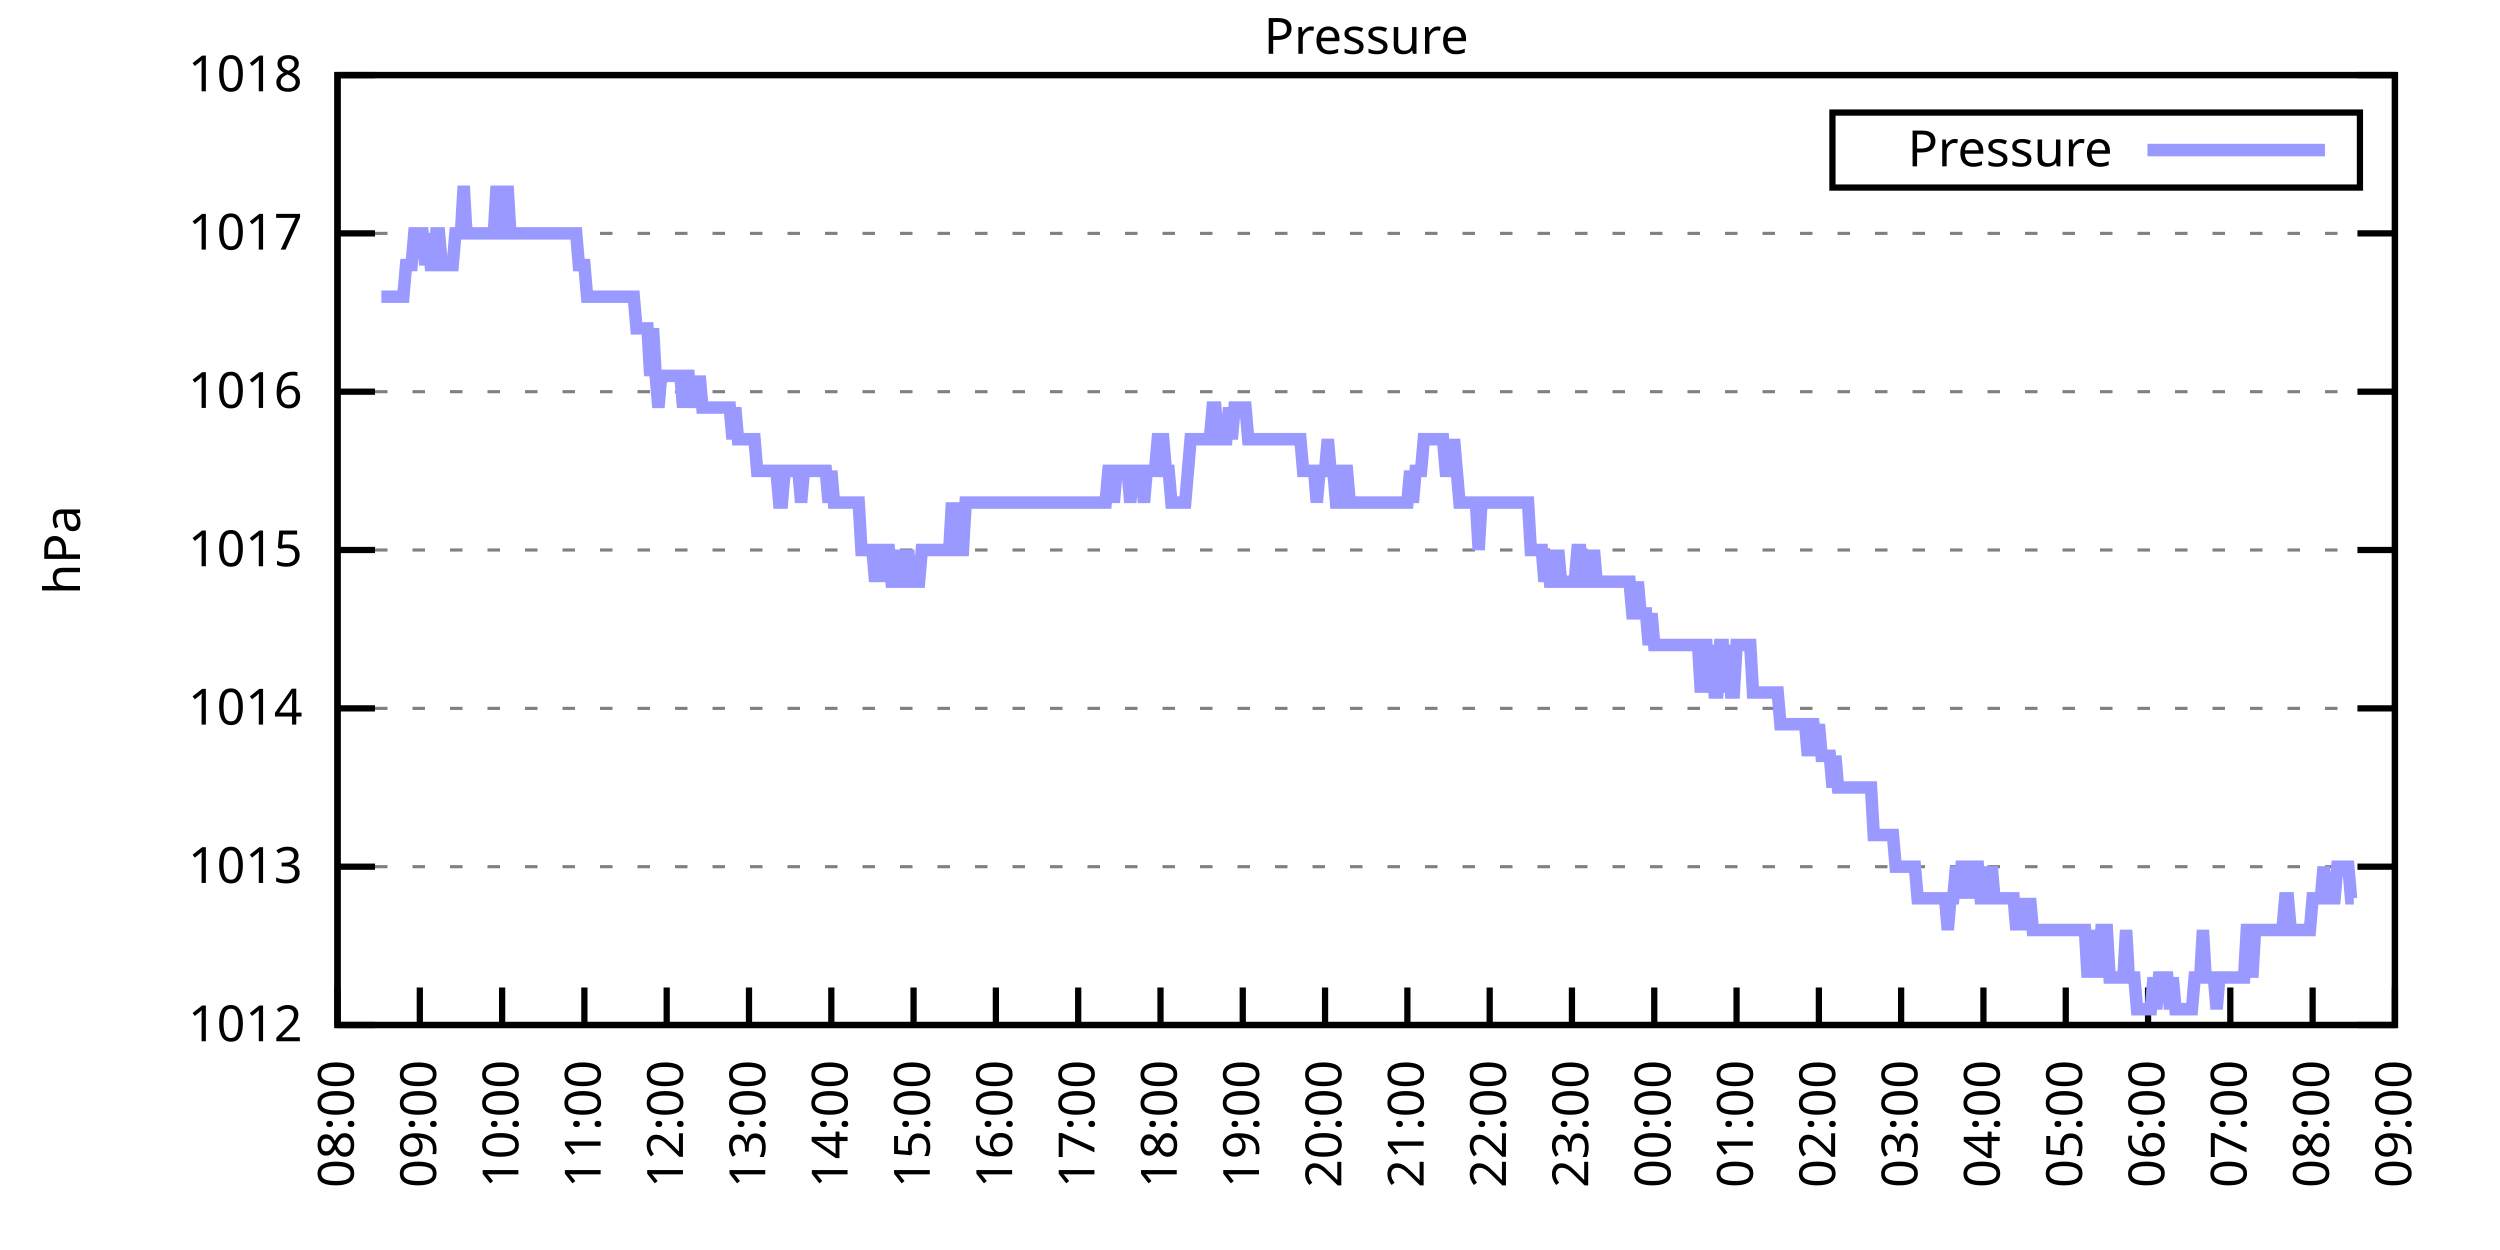
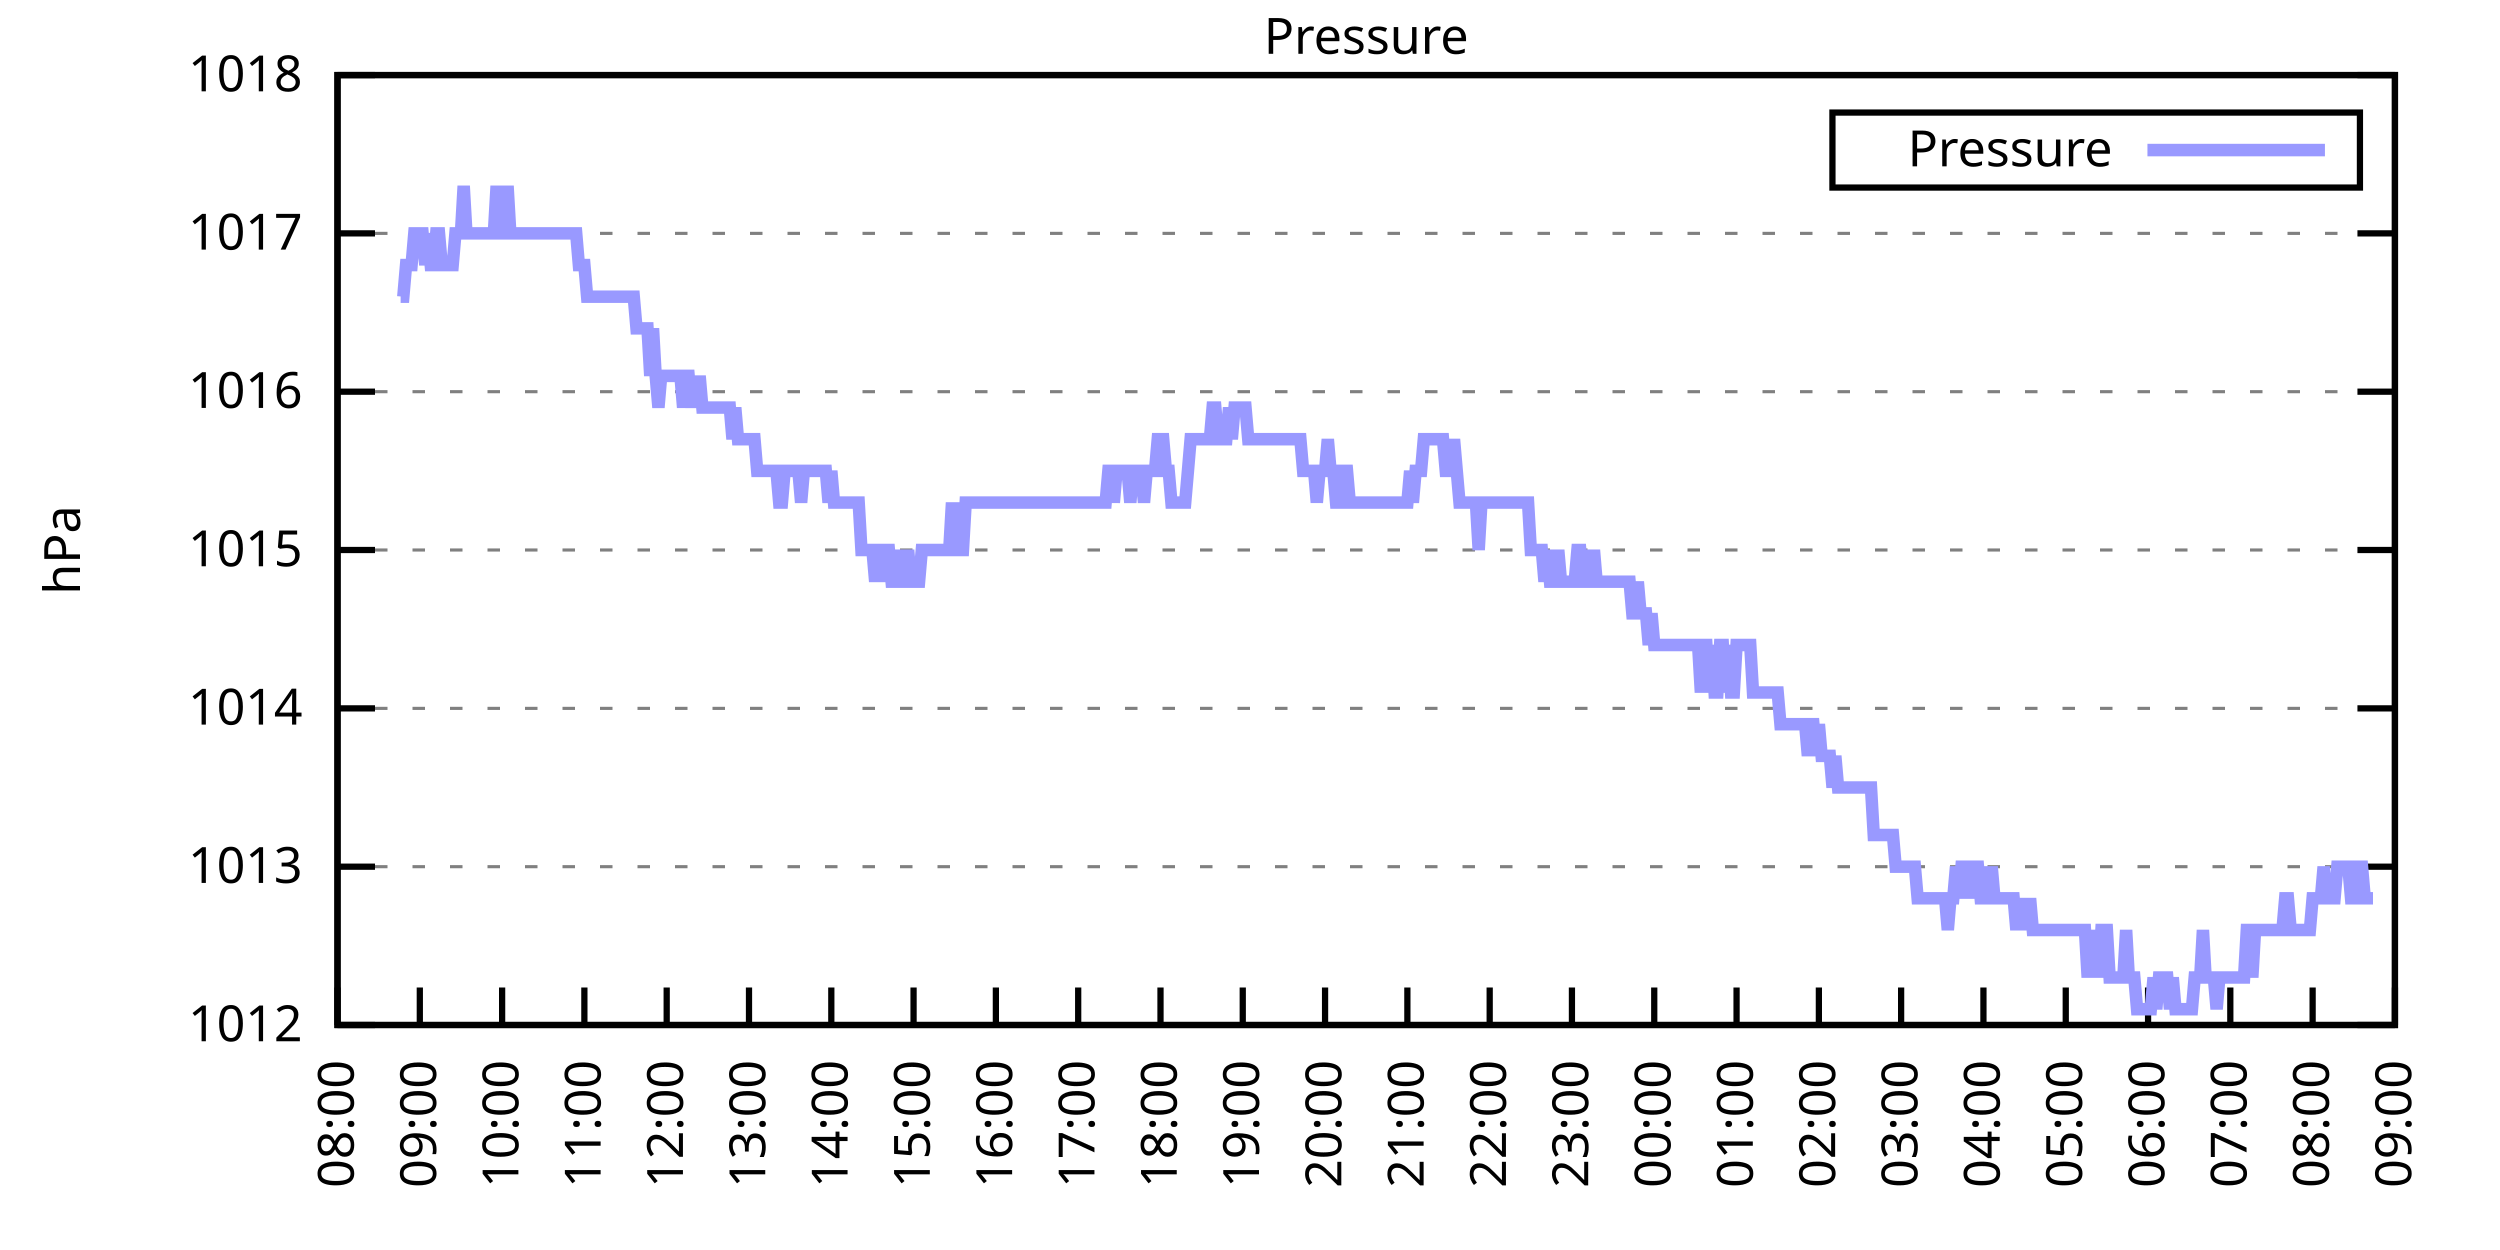
<svg xmlns="http://www.w3.org/2000/svg" xmlns:xlink="http://www.w3.org/1999/xlink" width="400" height="200" viewBox="0 0 400 200">
  <g id="gnuplot_canvas">
    <rect x="0" y="0" width="400" height="200" fill="none" />
    <defs>
      <circle id="gpDot" r="0.5" stroke-width="0.5" stroke="currentColor" />
      <path id="gpPt0" stroke-width="0.333" stroke="currentColor" d="M-1,0 h2 M0,-1 v2" />
      <path id="gpPt1" stroke-width="0.333" stroke="currentColor" d="M-1,-1 L1,1 M1,-1 L-1,1" />
      <path id="gpPt2" stroke-width="0.333" stroke="currentColor" d="M-1,0 L1,0 M0,-1 L0,1 M-1,-1 L1,1 M-1,1 L1,-1" />
      <rect id="gpPt3" stroke-width="0.333" stroke="currentColor" x="-1" y="-1" width="2" height="2" />
      <rect id="gpPt4" stroke-width="0.333" stroke="currentColor" fill="currentColor" x="-1" y="-1" width="2" height="2" />
      <circle id="gpPt5" stroke-width="0.333" stroke="currentColor" cx="0" cy="0" r="1" />
      <use xlink:href="#gpPt5" id="gpPt6" fill="currentColor" stroke="none" />
      <path id="gpPt7" stroke-width="0.333" stroke="currentColor" d="M0,-1.33 L-1.33,0.67 L1.33,0.67 z" />
      <use xlink:href="#gpPt7" id="gpPt8" fill="currentColor" stroke="none" />
      <use xlink:href="#gpPt7" id="gpPt9" stroke="currentColor" transform="rotate(180)" />
      <use xlink:href="#gpPt9" id="gpPt10" fill="currentColor" stroke="none" />
      <use xlink:href="#gpPt3" id="gpPt11" stroke="currentColor" transform="rotate(45)" />
      <use xlink:href="#gpPt11" id="gpPt12" fill="currentColor" stroke="none" />
      <path id="gpPt13" stroke-width="0.333" stroke="currentColor" d="M0,1.330 L1.265,0.411 L0.782,-1.067 L-0.782,-1.076 L-1.265,0.411 z" />
      <use xlink:href="#gpPt13" id="gpPt14" fill="currentColor" stroke="none" />
      <filter id="textbox" filterUnits="objectBoundingBox" x="0" y="0" height="1" width="1">
        <feFlood flood-color="white" flood-opacity="1" result="bgnd" />
        <feComposite in="SourceGraphic" in2="bgnd" operator="atop" />
      </filter>
      <filter id="greybox" filterUnits="objectBoundingBox" x="0" y="0" height="1" width="1">
        <feFlood flood-color="lightgrey" flood-opacity="1" result="grey" />
        <feComposite in="SourceGraphic" in2="grey" operator="atop" />
      </filter>
    </defs>
    <g fill="none" color="white" stroke="currentColor" stroke-width="1.00" stroke-linecap="butt" stroke-linejoin="miter">
</g>
    <g fill="none" color="black" stroke="currentColor" stroke-width="1.00" stroke-linecap="butt" stroke-linejoin="miter">
      <g stroke="none" shape-rendering="crispEdges">
        <polygon fill="rgb(255, 255, 255)" points="54.00,164.00 383.18,164.00 383.18,12.02 54.00,12.02 " />
      </g>
    </g>
    <g fill="none" color="black" stroke="currentColor" stroke-width="1.00" stroke-linecap="butt" stroke-linejoin="miter">
</g>
    <g fill="none" color="black" stroke="black" stroke-width="0.50" stroke-linecap="butt" stroke-linejoin="miter">
</g>
    <g fill="none" color="gray" stroke="currentColor" stroke-width="0.50" stroke-linecap="butt" stroke-linejoin="miter">
      <path stroke="gray" stroke-dasharray="2,4" class="gridline" d="M54.00,164.00 L383.19,164.00  " />
    </g>
    <g fill="none" color="gray" stroke="gray" stroke-width="1.00" stroke-linecap="butt" stroke-linejoin="miter">
</g>
    <g fill="none" color="black" stroke="currentColor" stroke-width="1.00" stroke-linecap="butt" stroke-linejoin="miter">
      <path stroke="black" d="M54.00,164.00 L60.00,164.00 M383.19,164.00 L377.19,164.00  " />
      <g transform="translate(48.40,166.60)" stroke="none" fill="black" font-family="Sans" font-size="8.00" text-anchor="end">
        <text>
          <tspan font-family="Sans"> 1012</tspan>
        </text>
      </g>
    </g>
    <g fill="none" color="black" stroke="currentColor" stroke-width="1.00" stroke-linecap="butt" stroke-linejoin="miter">
</g>
    <g fill="none" color="black" stroke="black" stroke-width="0.50" stroke-linecap="butt" stroke-linejoin="miter">
</g>
    <g fill="none" color="gray" stroke="currentColor" stroke-width="0.50" stroke-linecap="butt" stroke-linejoin="miter">
      <path stroke="gray" stroke-dasharray="2,4" class="gridline" d="M54.00,138.67 L383.19,138.67  " />
    </g>
    <g fill="none" color="gray" stroke="gray" stroke-width="1.00" stroke-linecap="butt" stroke-linejoin="miter">
</g>
    <g fill="none" color="black" stroke="currentColor" stroke-width="1.00" stroke-linecap="butt" stroke-linejoin="miter">
      <path stroke="black" d="M54.00,138.67 L60.00,138.67 M383.19,138.67 L377.19,138.67  " />
      <g transform="translate(48.40,141.27)" stroke="none" fill="black" font-family="Sans" font-size="8.00" text-anchor="end">
        <text>
          <tspan font-family="Sans"> 1013</tspan>
        </text>
      </g>
    </g>
    <g fill="none" color="black" stroke="currentColor" stroke-width="1.00" stroke-linecap="butt" stroke-linejoin="miter">
</g>
    <g fill="none" color="black" stroke="black" stroke-width="0.50" stroke-linecap="butt" stroke-linejoin="miter">
</g>
    <g fill="none" color="gray" stroke="currentColor" stroke-width="0.50" stroke-linecap="butt" stroke-linejoin="miter">
      <path stroke="gray" stroke-dasharray="2,4" class="gridline" d="M54.00,113.34 L383.19,113.34  " />
    </g>
    <g fill="none" color="gray" stroke="gray" stroke-width="1.00" stroke-linecap="butt" stroke-linejoin="miter">
</g>
    <g fill="none" color="black" stroke="currentColor" stroke-width="1.00" stroke-linecap="butt" stroke-linejoin="miter">
      <path stroke="black" d="M54.00,113.34 L60.00,113.34 M383.19,113.34 L377.19,113.34  " />
      <g transform="translate(48.40,115.94)" stroke="none" fill="black" font-family="Sans" font-size="8.00" text-anchor="end">
        <text>
          <tspan font-family="Sans"> 1014</tspan>
        </text>
      </g>
    </g>
    <g fill="none" color="black" stroke="currentColor" stroke-width="1.00" stroke-linecap="butt" stroke-linejoin="miter">
</g>
    <g fill="none" color="black" stroke="black" stroke-width="0.50" stroke-linecap="butt" stroke-linejoin="miter">
</g>
    <g fill="none" color="gray" stroke="currentColor" stroke-width="0.50" stroke-linecap="butt" stroke-linejoin="miter">
      <path stroke="gray" stroke-dasharray="2,4" class="gridline" d="M54.00,88.00 L383.19,88.00  " />
    </g>
    <g fill="none" color="gray" stroke="gray" stroke-width="1.00" stroke-linecap="butt" stroke-linejoin="miter">
</g>
    <g fill="none" color="black" stroke="currentColor" stroke-width="1.00" stroke-linecap="butt" stroke-linejoin="miter">
      <path stroke="black" d="M54.00,88.00 L60.00,88.00 M383.19,88.00 L377.19,88.00  " />
      <g transform="translate(48.40,90.60)" stroke="none" fill="black" font-family="Sans" font-size="8.00" text-anchor="end">
        <text>
          <tspan font-family="Sans"> 1015</tspan>
        </text>
      </g>
    </g>
    <g fill="none" color="black" stroke="currentColor" stroke-width="1.00" stroke-linecap="butt" stroke-linejoin="miter">
</g>
    <g fill="none" color="black" stroke="black" stroke-width="0.50" stroke-linecap="butt" stroke-linejoin="miter">
</g>
    <g fill="none" color="gray" stroke="currentColor" stroke-width="0.50" stroke-linecap="butt" stroke-linejoin="miter">
      <path stroke="gray" stroke-dasharray="2,4" class="gridline" d="M54.00,62.67 L383.19,62.67  " />
    </g>
    <g fill="none" color="gray" stroke="gray" stroke-width="1.00" stroke-linecap="butt" stroke-linejoin="miter">
</g>
    <g fill="none" color="black" stroke="currentColor" stroke-width="1.00" stroke-linecap="butt" stroke-linejoin="miter">
      <path stroke="black" d="M54.00,62.67 L60.00,62.67 M383.19,62.67 L377.19,62.67  " />
      <g transform="translate(48.40,65.27)" stroke="none" fill="black" font-family="Sans" font-size="8.00" text-anchor="end">
        <text>
          <tspan font-family="Sans"> 1016</tspan>
        </text>
      </g>
    </g>
    <g fill="none" color="black" stroke="currentColor" stroke-width="1.00" stroke-linecap="butt" stroke-linejoin="miter">
</g>
    <g fill="none" color="black" stroke="black" stroke-width="0.50" stroke-linecap="butt" stroke-linejoin="miter">
</g>
    <g fill="none" color="gray" stroke="currentColor" stroke-width="0.50" stroke-linecap="butt" stroke-linejoin="miter">
      <path stroke="gray" stroke-dasharray="2,4" class="gridline" d="M54.00,37.34 L383.19,37.34  " />
    </g>
    <g fill="none" color="gray" stroke="gray" stroke-width="1.00" stroke-linecap="butt" stroke-linejoin="miter">
</g>
    <g fill="none" color="black" stroke="currentColor" stroke-width="1.00" stroke-linecap="butt" stroke-linejoin="miter">
      <path stroke="black" d="M54.00,37.34 L60.00,37.34 M383.19,37.34 L377.19,37.34  " />
      <g transform="translate(48.40,39.94)" stroke="none" fill="black" font-family="Sans" font-size="8.00" text-anchor="end">
        <text>
          <tspan font-family="Sans"> 1017</tspan>
        </text>
      </g>
    </g>
    <g fill="none" color="black" stroke="currentColor" stroke-width="1.00" stroke-linecap="butt" stroke-linejoin="miter">
</g>
    <g fill="none" color="black" stroke="black" stroke-width="0.50" stroke-linecap="butt" stroke-linejoin="miter">
</g>
    <g fill="none" color="gray" stroke="currentColor" stroke-width="0.50" stroke-linecap="butt" stroke-linejoin="miter">
      <path stroke="gray" stroke-dasharray="2,4" class="gridline" d="M54.00,12.01 L383.19,12.01  " />
    </g>
    <g fill="none" color="gray" stroke="gray" stroke-width="1.00" stroke-linecap="butt" stroke-linejoin="miter">
</g>
    <g fill="none" color="black" stroke="currentColor" stroke-width="1.00" stroke-linecap="butt" stroke-linejoin="miter">
      <path stroke="black" d="M54.00,12.01 L60.00,12.01 M383.19,12.01 L377.19,12.01  " />
      <g transform="translate(48.40,14.61)" stroke="none" fill="black" font-family="Sans" font-size="8.00" text-anchor="end">
        <text>
          <tspan font-family="Sans"> 1018</tspan>
        </text>
      </g>
    </g>
    <g fill="none" color="black" stroke="currentColor" stroke-width="1.00" stroke-linecap="butt" stroke-linejoin="miter">
      <path stroke="black" d="M54.00,164.00 L54.00,158.00  " />
      <g transform="translate(56.60,169.60) rotate(270.00)" stroke="none" fill="black" font-family="Sans" font-size="8.00" text-anchor="end">
        <text>
          <tspan font-family="Sans">08:00</tspan>
        </text>
      </g>
    </g>
    <g fill="none" color="black" stroke="currentColor" stroke-width="1.00" stroke-linecap="butt" stroke-linejoin="miter">
      <path stroke="black" d="M67.17,164.00 L67.17,158.00  " />
      <g transform="translate(69.77,169.60) rotate(270.00)" stroke="none" fill="black" font-family="Sans" font-size="8.00" text-anchor="end">
        <text>
          <tspan font-family="Sans">09:00</tspan>
        </text>
      </g>
    </g>
    <g fill="none" color="black" stroke="currentColor" stroke-width="1.00" stroke-linecap="butt" stroke-linejoin="miter">
      <path stroke="black" d="M80.34,164.00 L80.34,158.00  " />
      <g transform="translate(82.94,169.60) rotate(270.00)" stroke="none" fill="black" font-family="Sans" font-size="8.00" text-anchor="end">
        <text>
          <tspan font-family="Sans">10:00</tspan>
        </text>
      </g>
    </g>
    <g fill="none" color="black" stroke="currentColor" stroke-width="1.00" stroke-linecap="butt" stroke-linejoin="miter">
      <path stroke="black" d="M93.50,164.00 L93.50,158.00  " />
      <g transform="translate(96.10,169.60) rotate(270.00)" stroke="none" fill="black" font-family="Sans" font-size="8.00" text-anchor="end">
        <text>
          <tspan font-family="Sans">11:00</tspan>
        </text>
      </g>
    </g>
    <g fill="none" color="black" stroke="currentColor" stroke-width="1.00" stroke-linecap="butt" stroke-linejoin="miter">
      <path stroke="black" d="M106.67,164.00 L106.67,158.00  " />
      <g transform="translate(109.27,169.60) rotate(270.00)" stroke="none" fill="black" font-family="Sans" font-size="8.00" text-anchor="end">
        <text>
          <tspan font-family="Sans">12:00</tspan>
        </text>
      </g>
    </g>
    <g fill="none" color="black" stroke="currentColor" stroke-width="1.00" stroke-linecap="butt" stroke-linejoin="miter">
      <path stroke="black" d="M119.84,164.00 L119.84,158.00  " />
      <g transform="translate(122.44,169.60) rotate(270.00)" stroke="none" fill="black" font-family="Sans" font-size="8.00" text-anchor="end">
        <text>
          <tspan font-family="Sans">13:00</tspan>
        </text>
      </g>
    </g>
    <g fill="none" color="black" stroke="currentColor" stroke-width="1.00" stroke-linecap="butt" stroke-linejoin="miter">
      <path stroke="black" d="M133.01,164.00 L133.01,158.00  " />
      <g transform="translate(135.61,169.60) rotate(270.00)" stroke="none" fill="black" font-family="Sans" font-size="8.00" text-anchor="end">
        <text>
          <tspan font-family="Sans">14:00</tspan>
        </text>
      </g>
    </g>
    <g fill="none" color="black" stroke="currentColor" stroke-width="1.00" stroke-linecap="butt" stroke-linejoin="miter">
      <path stroke="black" d="M146.17,164.00 L146.17,158.00  " />
      <g transform="translate(148.77,169.60) rotate(270.00)" stroke="none" fill="black" font-family="Sans" font-size="8.00" text-anchor="end">
        <text>
          <tspan font-family="Sans">15:00</tspan>
        </text>
      </g>
    </g>
    <g fill="none" color="black" stroke="currentColor" stroke-width="1.00" stroke-linecap="butt" stroke-linejoin="miter">
      <path stroke="black" d="M159.34,164.00 L159.34,158.00  " />
      <g transform="translate(161.94,169.60) rotate(270.00)" stroke="none" fill="black" font-family="Sans" font-size="8.00" text-anchor="end">
        <text>
          <tspan font-family="Sans">16:00</tspan>
        </text>
      </g>
    </g>
    <g fill="none" color="black" stroke="currentColor" stroke-width="1.00" stroke-linecap="butt" stroke-linejoin="miter">
      <path stroke="black" d="M172.51,164.00 L172.51,158.00  " />
      <g transform="translate(175.11,169.60) rotate(270.00)" stroke="none" fill="black" font-family="Sans" font-size="8.00" text-anchor="end">
        <text>
          <tspan font-family="Sans">17:00</tspan>
        </text>
      </g>
    </g>
    <g fill="none" color="black" stroke="currentColor" stroke-width="1.00" stroke-linecap="butt" stroke-linejoin="miter">
      <path stroke="black" d="M185.68,164.00 L185.68,158.00  " />
      <g transform="translate(188.28,169.60) rotate(270.00)" stroke="none" fill="black" font-family="Sans" font-size="8.00" text-anchor="end">
        <text>
          <tspan font-family="Sans">18:00</tspan>
        </text>
      </g>
    </g>
    <g fill="none" color="black" stroke="currentColor" stroke-width="1.00" stroke-linecap="butt" stroke-linejoin="miter">
      <path stroke="black" d="M198.84,164.00 L198.84,158.00  " />
      <g transform="translate(201.44,169.60) rotate(270.00)" stroke="none" fill="black" font-family="Sans" font-size="8.00" text-anchor="end">
        <text>
          <tspan font-family="Sans">19:00</tspan>
        </text>
      </g>
    </g>
    <g fill="none" color="black" stroke="currentColor" stroke-width="1.00" stroke-linecap="butt" stroke-linejoin="miter">
      <path stroke="black" d="M212.01,164.00 L212.01,158.00  " />
      <g transform="translate(214.61,169.60) rotate(270.00)" stroke="none" fill="black" font-family="Sans" font-size="8.00" text-anchor="end">
        <text>
          <tspan font-family="Sans">20:00</tspan>
        </text>
      </g>
    </g>
    <g fill="none" color="black" stroke="currentColor" stroke-width="1.00" stroke-linecap="butt" stroke-linejoin="miter">
      <path stroke="black" d="M225.18,164.00 L225.18,158.00  " />
      <g transform="translate(227.78,169.60) rotate(270.00)" stroke="none" fill="black" font-family="Sans" font-size="8.00" text-anchor="end">
        <text>
          <tspan font-family="Sans">21:00</tspan>
        </text>
      </g>
    </g>
    <g fill="none" color="black" stroke="currentColor" stroke-width="1.00" stroke-linecap="butt" stroke-linejoin="miter">
      <path stroke="black" d="M238.35,164.00 L238.35,158.00  " />
      <g transform="translate(240.95,169.60) rotate(270.00)" stroke="none" fill="black" font-family="Sans" font-size="8.00" text-anchor="end">
        <text>
          <tspan font-family="Sans">22:00</tspan>
        </text>
      </g>
    </g>
    <g fill="none" color="black" stroke="currentColor" stroke-width="1.00" stroke-linecap="butt" stroke-linejoin="miter">
      <path stroke="black" d="M251.51,164.00 L251.51,158.00  " />
      <g transform="translate(254.11,169.60) rotate(270.00)" stroke="none" fill="black" font-family="Sans" font-size="8.00" text-anchor="end">
        <text>
          <tspan font-family="Sans">23:00</tspan>
        </text>
      </g>
    </g>
    <g fill="none" color="black" stroke="currentColor" stroke-width="1.00" stroke-linecap="butt" stroke-linejoin="miter">
      <path stroke="black" d="M264.68,164.00 L264.68,158.00  " />
      <g transform="translate(267.28,169.60) rotate(270.00)" stroke="none" fill="black" font-family="Sans" font-size="8.00" text-anchor="end">
        <text>
          <tspan font-family="Sans">00:00</tspan>
        </text>
      </g>
    </g>
    <g fill="none" color="black" stroke="currentColor" stroke-width="1.00" stroke-linecap="butt" stroke-linejoin="miter">
      <path stroke="black" d="M277.85,164.00 L277.85,158.00  " />
      <g transform="translate(280.45,169.60) rotate(270.00)" stroke="none" fill="black" font-family="Sans" font-size="8.00" text-anchor="end">
        <text>
          <tspan font-family="Sans">01:00</tspan>
        </text>
      </g>
    </g>
    <g fill="none" color="black" stroke="currentColor" stroke-width="1.00" stroke-linecap="butt" stroke-linejoin="miter">
      <path stroke="black" d="M291.02,164.00 L291.02,158.00  " />
      <g transform="translate(293.62,169.60) rotate(270.00)" stroke="none" fill="black" font-family="Sans" font-size="8.00" text-anchor="end">
        <text>
          <tspan font-family="Sans">02:00</tspan>
        </text>
      </g>
    </g>
    <g fill="none" color="black" stroke="currentColor" stroke-width="1.00" stroke-linecap="butt" stroke-linejoin="miter">
      <path stroke="black" d="M304.18,164.00 L304.18,158.00  " />
      <g transform="translate(306.78,169.60) rotate(270.00)" stroke="none" fill="black" font-family="Sans" font-size="8.00" text-anchor="end">
        <text>
          <tspan font-family="Sans">03:00</tspan>
        </text>
      </g>
    </g>
    <g fill="none" color="black" stroke="currentColor" stroke-width="1.00" stroke-linecap="butt" stroke-linejoin="miter">
      <path stroke="black" d="M317.35,164.00 L317.35,158.00  " />
      <g transform="translate(319.95,169.60) rotate(270.00)" stroke="none" fill="black" font-family="Sans" font-size="8.00" text-anchor="end">
        <text>
          <tspan font-family="Sans">04:00</tspan>
        </text>
      </g>
    </g>
    <g fill="none" color="black" stroke="currentColor" stroke-width="1.00" stroke-linecap="butt" stroke-linejoin="miter">
      <path stroke="black" d="M330.52,164.00 L330.52,158.00  " />
      <g transform="translate(333.12,169.60) rotate(270.00)" stroke="none" fill="black" font-family="Sans" font-size="8.00" text-anchor="end">
        <text>
          <tspan font-family="Sans">05:00</tspan>
        </text>
      </g>
    </g>
    <g fill="none" color="black" stroke="currentColor" stroke-width="1.00" stroke-linecap="butt" stroke-linejoin="miter">
      <path stroke="black" d="M343.69,164.00 L343.69,158.00  " />
      <g transform="translate(346.29,169.60) rotate(270.00)" stroke="none" fill="black" font-family="Sans" font-size="8.00" text-anchor="end">
        <text>
          <tspan font-family="Sans">06:00</tspan>
        </text>
      </g>
    </g>
    <g fill="none" color="black" stroke="currentColor" stroke-width="1.00" stroke-linecap="butt" stroke-linejoin="miter">
      <path stroke="black" d="M356.85,164.00 L356.85,158.00  " />
      <g transform="translate(359.45,169.60) rotate(270.00)" stroke="none" fill="black" font-family="Sans" font-size="8.00" text-anchor="end">
        <text>
          <tspan font-family="Sans">07:00</tspan>
        </text>
      </g>
    </g>
    <g fill="none" color="black" stroke="currentColor" stroke-width="1.00" stroke-linecap="butt" stroke-linejoin="miter">
      <path stroke="black" d="M370.02,164.00 L370.02,158.00  " />
      <g transform="translate(372.62,169.60) rotate(270.00)" stroke="none" fill="black" font-family="Sans" font-size="8.00" text-anchor="end">
        <text>
          <tspan font-family="Sans">08:00</tspan>
        </text>
      </g>
    </g>
    <g fill="none" color="black" stroke="currentColor" stroke-width="1.00" stroke-linecap="butt" stroke-linejoin="miter">
      <path stroke="black" d="M383.19,164.00 L383.19,158.00  " />
      <g transform="translate(385.79,169.60) rotate(270.00)" stroke="none" fill="black" font-family="Sans" font-size="8.00" text-anchor="end">
        <text>
          <tspan font-family="Sans">09:00</tspan>
        </text>
      </g>
    </g>
    <g fill="none" color="black" stroke="currentColor" stroke-width="1.00" stroke-linecap="butt" stroke-linejoin="miter">
</g>
    <g fill="none" color="black" stroke="currentColor" stroke-width="1.00" stroke-linecap="butt" stroke-linejoin="miter">
      <path stroke="black" d="M54.00,12.01 L54.00,164.00 L383.19,164.00 L383.19,12.01 L54.00,12.01 Z  " />
    </g>
    <g fill="none" color="black" stroke="currentColor" stroke-width="1.00" stroke-linecap="butt" stroke-linejoin="miter">
</g>
    <g fill="none" color="black" stroke="currentColor" stroke-width="1.00" stroke-linecap="butt" stroke-linejoin="miter">
      <path stroke="black" d="M293.19,30.01 L293.19,18.01 L377.59,18.01 L377.59,30.01 L293.19,30.01 Z  " />
    </g>
    <g id="Pressure_plot_1">
      <g fill="none" color="white" stroke="black" stroke-width="2.00" stroke-linecap="butt" stroke-linejoin="miter">
</g>
      <g fill="none" color="black" stroke="currentColor" stroke-width="2.00" stroke-linecap="butt" stroke-linejoin="miter">
        <g transform="translate(337.99,26.61)" stroke="none" fill="black" font-family="Sans" font-size="8.00" text-anchor="end">
          <text>
            <tspan font-family="Sans">Pressure</tspan>
          </text>
        </g>
      </g>
      <g fill="none" color="black" stroke="currentColor" stroke-width="2.00" stroke-linecap="butt" stroke-linejoin="miter">
-         <path stroke="rgb(153, 153, 255)" d="M343.59,24.01 L371.99,24.01 M61.02,47.47 L61.46,47.47 L61.90,47.47 L62.34,47.47 L62.78,47.47 L63.22,47.47   L63.66,47.47 L64.10,47.47 L64.53,47.47 L64.97,42.41 L65.41,42.41 L65.85,42.41 L66.29,37.34 L66.73,37.34   L67.17,37.34 L67.61,37.34 L68.05,42.41 L68.48,37.34 L68.92,42.41 L69.36,42.41 L69.80,37.34 L70.24,37.34   L70.68,42.41 L71.12,42.41 L71.56,42.41 L72.00,42.41 L72.43,42.41 L72.87,37.34 L73.31,37.34 L73.75,37.34   L74.19,29.74 L74.63,37.34 L75.07,37.34 L75.51,37.34 L75.95,37.34 L76.38,37.34 L76.82,37.34 L77.26,37.34   L77.70,37.34 L78.14,37.34 L78.58,37.34 L79.02,37.34 L79.46,29.74 L79.90,37.34 L80.34,37.34 L80.77,37.34   L81.21,29.74 L81.65,37.34 L82.09,37.34 L82.53,37.34 L82.97,37.34 L83.41,37.34 L83.85,37.34 L84.29,37.34   L84.72,37.34 L85.16,37.34 L85.60,37.34 L86.04,37.34 L86.48,37.34 L86.92,37.34 L87.36,37.34 L87.80,37.34   L88.24,37.34 L88.67,37.34 L89.11,37.34 L89.55,37.34 L89.99,37.34 L90.43,37.34 L90.87,37.34 L91.31,37.34   L91.75,37.34 L92.19,37.34 L92.62,42.41 L93.06,42.41 L93.50,42.41 L93.94,47.47 L94.38,47.47 L94.82,47.47   L95.26,47.47 L95.70,47.47 L96.14,47.47 L96.58,47.47 L97.01,47.47 L97.45,47.47 L97.89,47.47 L98.33,47.47   L98.77,47.47 L99.21,47.47 L99.65,47.47 L100.09,47.47 L100.53,47.47 L100.96,47.47 L101.40,47.47 L101.84,52.54   L102.28,52.54 L102.72,52.54 L103.16,52.54 L103.60,52.54 L104.04,60.14 L104.48,52.54 L104.91,60.14 L105.35,65.21   L105.79,60.14 L106.23,60.14 L106.67,60.14 L107.11,60.14 L107.55,60.14 L107.99,60.14 L108.43,60.14 L108.87,60.14   L109.30,65.21 L109.74,60.14 L110.18,60.14 L110.62,65.21 L111.06,60.14 L111.50,65.21 L111.94,60.14 L112.38,65.21   L112.82,65.21 L113.25,65.21 L113.69,65.21 L114.13,65.21 L114.57,65.21 L115.01,65.21 L115.45,65.21 L115.89,65.21   L116.33,65.21 L116.77,65.21 L117.20,70.27 L117.64,65.21 L118.08,70.27 L118.52,70.27 L118.96,70.27 L119.40,70.27   L119.84,70.27 L120.28,70.27 L120.72,70.27 L121.15,75.34 L121.59,75.34 L122.03,75.34 L122.47,75.34 L122.91,75.34   L123.35,75.34 L123.79,75.34 L124.23,75.34 L124.67,80.41 L125.11,80.41 L125.54,75.34 L125.98,75.34 L126.42,75.34   L126.86,75.34 L127.30,75.34 L127.74,75.34 L128.18,80.41 L128.62,75.34 L129.06,75.34 L129.49,75.34 L129.93,75.34   L130.37,75.34 L130.81,75.34 L131.25,75.34 L131.69,75.34 L132.13,75.34 L132.57,80.41 L133.01,75.34 L133.44,80.41   L133.88,80.41 L134.32,80.41 L134.76,80.41 L135.20,80.41 L135.64,80.41 L136.08,80.41 L136.52,80.41 L136.96,80.41   L137.39,80.41 L137.83,88.00 L138.27,88.00 L138.71,88.00 L139.15,88.00 L139.59,88.00 L140.03,93.07 L140.47,88.00   L140.91,88.00 L141.35,93.07 L141.78,88.00 L142.22,88.00 L142.66,93.07 L143.10,93.07 L143.54,93.07 L143.98,88.00   L144.42,93.07 L144.86,93.07 L145.30,88.00 L145.73,93.07 L146.17,93.07 L146.61,93.07 L147.05,93.07 L147.49,88.00   L147.93,88.00 L148.37,88.00 L148.81,88.00 L149.25,88.00 L149.68,88.00 L150.12,88.00 L150.56,88.00 L151.00,88.00   L151.44,88.00 L151.88,88.00 L152.32,80.41 L152.76,88.00 L153.20,80.41 L153.63,88.00 L154.07,88.00 L154.51,80.41   L154.95,80.41 L155.39,80.41 L155.83,80.41 L156.27,80.41 L156.71,80.41 L157.15,80.41 L157.59,80.41 L158.02,80.41   L158.46,80.41 L158.90,80.41 L159.34,80.41 L159.78,80.41 L160.22,80.41 L160.66,80.41 L161.10,80.41 L161.54,80.41   L161.97,80.41 L162.41,80.41 L162.85,80.41 L163.29,80.41 L163.73,80.41 L164.17,80.41 L164.61,80.41 L165.05,80.41   L165.49,80.41 L165.92,80.41 L166.36,80.41 L166.80,80.41 L167.24,80.41 L167.68,80.41 L168.12,80.41 L168.56,80.41   L169.00,80.41 L169.44,80.41 L169.87,80.41 L170.31,80.41 L170.75,80.41 L171.19,80.41 L171.63,80.41 L172.07,80.41   L172.51,80.41 L172.95,80.41 L173.39,80.41 L173.83,80.41 L174.26,80.41 L174.70,80.41 L175.14,80.41 L175.58,80.41   L176.02,80.41 L176.46,80.41 L176.90,80.41 L177.34,75.34 L177.78,75.34 L178.21,80.41 L178.65,75.34 L179.09,75.34   L179.53,75.34 L179.97,75.34 L180.41,75.34 L180.85,80.41 L181.29,75.34 L181.73,75.34 L182.16,75.34 L182.60,75.34   L183.04,80.41 L183.48,75.34 L183.92,75.34 L184.36,75.34 L184.80,75.34 L185.24,70.27 L185.68,70.27 L186.11,70.27   L186.55,75.34 L186.99,75.34 L187.43,80.41 L187.87,80.41 L188.31,80.41 L188.75,80.41 L189.19,80.41 L189.63,80.41   L190.07,75.34 L190.50,70.27 L190.94,70.27 L191.38,70.27 L191.82,70.27 L192.26,70.27 L192.70,70.27 L193.14,70.27   L193.58,70.27 L194.02,65.21 L194.45,65.21 L194.89,70.27 L195.33,70.27 L195.77,70.27 L196.21,70.27 L196.65,65.21   L197.09,70.27 L197.53,65.21 L197.97,65.21 L198.40,65.21 L198.84,65.21 L199.28,65.21 L199.72,70.27 L200.16,70.27   L200.60,70.27 L201.04,70.27 L201.48,70.27 L201.92,70.27 L202.35,70.27 L202.79,70.27 L203.23,70.27 L203.67,70.27   L204.11,70.27 L204.55,70.27 L204.99,70.27 L205.43,70.27 L205.87,70.27 L206.31,70.27 L206.74,70.27 L207.18,70.27   L207.62,70.27 L208.06,70.27 L208.50,75.34 L208.94,75.34 L209.38,75.34 L209.82,75.34 L210.26,75.34 L210.69,80.41   L211.13,75.34 L211.57,75.34 L212.01,75.34 L212.45,70.27 L212.89,75.34 L213.33,75.34 L213.77,80.41 L214.21,80.41   L214.64,80.41 L215.08,75.34 L215.52,75.34 L215.96,80.41 L216.40,80.41 L216.84,80.41 L217.28,80.41 L217.72,80.41   L218.16,80.41 L218.60,80.41 L219.03,80.41 L219.47,80.41 L219.91,80.41 L220.35,80.41 L220.79,80.41 L221.23,80.41   L221.67,80.41 L222.11,80.41 L222.55,80.41 L222.98,80.41 L223.42,80.41 L223.86,80.41 L224.30,80.41 L224.74,80.41   L225.18,80.41 L225.62,75.34 L226.06,80.41 L226.50,75.34 L226.93,75.34 L227.37,75.34 L227.81,70.27 L228.25,70.27   L228.69,70.27 L229.13,70.27 L229.57,70.27 L230.01,70.27 L230.45,70.27 L230.88,70.27 L231.32,75.34 L231.76,75.34   L232.20,75.34 L232.64,70.27 L233.08,75.34 L233.52,80.41 L233.96,80.41 L234.40,80.41 L234.84,80.41 L235.27,80.41   L235.71,80.41 L236.15,80.41 L236.59,88.00 L237.03,80.41 L237.47,80.41 L237.91,80.41 L238.35,80.41 L238.79,80.41   L239.22,80.41 L239.66,80.41 L240.10,80.41 L240.54,80.41 L240.98,80.41 L241.42,80.41 L241.86,80.41 L242.30,80.41   L242.74,80.41 L243.17,80.41 L243.61,80.41 L244.05,80.41 L244.49,80.41 L244.93,88.00 L245.37,88.00 L245.81,88.00   L246.25,88.00 L246.69,88.00 L247.12,93.07 L247.56,88.00 L248.00,93.07 L248.44,93.07 L248.88,93.07 L249.32,88.00   L249.76,93.07 L250.20,93.07 L250.64,93.07 L251.08,93.07 L251.51,93.07 L251.95,93.07 L252.39,88.00 L252.83,88.00   L253.27,93.07 L253.71,93.07 L254.15,88.00 L254.59,93.07 L255.03,88.00 L255.46,93.07 L255.90,93.07 L256.34,93.07   L256.78,93.07 L257.22,93.07 L257.66,93.07 L258.10,93.07 L258.54,93.07 L258.98,93.07 L259.41,93.07 L259.85,93.07   L260.29,93.07 L260.73,93.07 L261.17,98.14 L261.61,98.14 L262.05,93.07 L262.49,98.14 L262.93,98.14 L263.36,98.14   L263.80,103.20 L264.24,98.14 L264.68,103.20 L265.12,103.20 L265.56,103.20 L266.00,103.20 L266.44,103.20 L266.88,103.20   L267.32,103.20 L267.75,103.20 L268.19,103.20 L268.63,103.20 L269.07,103.20 L269.51,103.20 L269.95,103.20 L270.39,103.20   L270.83,103.20 L271.27,103.20 L271.70,103.20 L272.14,110.80 L272.58,103.20 L273.02,103.20 L273.46,110.80 L273.90,103.20   L274.34,110.80 L274.78,110.80 L275.22,103.20 L275.65,103.20 L276.09,110.80 L276.53,103.20 L276.97,110.80 L277.41,110.80   L277.85,103.20 L278.29,103.20 L278.73,103.20 L279.17,103.20 L279.60,103.20 L280.04,103.20 L280.48,110.80 L280.92,110.80   L281.36,110.80 L281.80,110.80 L282.24,110.80 L282.68,110.80 L283.12,110.80 L283.56,110.80 L283.99,110.80 L284.43,110.80   L284.87,115.87 L285.31,115.87 L285.75,115.87 L286.19,115.87 L286.63,115.87 L287.07,115.87 L287.51,115.87 L287.94,115.87   L288.38,115.87 L288.82,115.87 L289.26,120.94 L289.70,115.87 L290.14,115.87 L290.58,120.94 L291.02,115.87 L291.46,120.94   L291.89,120.94 L292.33,120.94 L292.77,120.94 L293.21,126.00 L293.65,120.94 L294.09,126.00 L294.53,126.00 L294.97,126.00   L295.41,126.00 L295.84,126.00 L296.28,126.00 L296.72,126.00 L297.16,126.00 L297.60,126.00 L298.04,126.00 L298.48,126.00   L298.92,126.00 L299.36,126.00 L299.80,133.60 L300.23,133.60 L300.67,133.60 L301.11,133.60 L301.55,133.60 L301.99,133.60   L302.43,133.60 L302.87,133.60 L303.31,138.67 L303.75,138.67 L304.18,138.67 L304.62,138.67 L305.06,138.67 L305.50,138.67   L305.94,138.67 L306.38,138.67 L306.82,143.73 L307.26,143.73 L307.70,143.73 L308.13,143.73 L308.57,143.73 L309.01,143.73   L309.45,143.73 L309.89,143.73 L310.33,143.73 L310.77,143.73 L311.21,143.73 L311.65,148.80 L312.08,143.73 L312.52,143.73   L312.96,138.67 L313.40,143.73 L313.84,138.67 L314.28,138.67 L314.72,143.73 L315.16,138.67 L315.60,143.73 L316.04,138.67   L316.47,138.67 L316.91,143.73 L317.35,143.73 L317.79,138.67 L318.23,143.73 L318.67,138.67 L319.11,143.73 L319.55,143.73   L319.99,143.73 L320.42,143.73 L320.86,143.73 L321.30,143.73 L321.74,143.73 L322.18,143.73 L322.62,148.80 L323.06,143.73   L323.50,148.80 L323.94,143.73 L324.37,148.80 L324.81,143.73 L325.25,148.80 L325.69,148.80 L326.13,148.80 L326.57,148.80   L327.01,148.80 L327.45,148.80 L327.89,148.80 L328.33,148.80 L328.76,148.80 L329.20,148.80 L329.64,148.80 L330.08,148.80   L330.52,148.80 L330.96,148.80 L331.40,148.80 L331.84,148.80 L332.28,148.80 L332.71,148.80 L333.15,148.80 L333.59,148.80   L334.03,156.40 L334.47,148.80 L334.91,156.40 L335.35,148.80 L335.79,156.40 L336.23,148.80 L336.66,148.80 L337.10,148.80   L337.54,156.40 L337.98,156.40 L338.42,156.40 L338.86,156.40 L339.30,156.40 L339.74,156.40 L340.18,148.80 L340.61,156.40   L341.05,156.40 L341.49,156.40 L341.93,161.47 L342.37,161.47 L342.81,161.47 L343.25,161.47 L343.69,161.47 L344.13,161.47   L344.57,156.40 L345.00,161.47 L345.44,156.40 L345.88,156.40 L346.32,156.40 L346.76,156.40 L347.20,161.47 L347.64,156.40   L348.08,161.47 L348.52,161.47 L348.95,161.47 L349.39,161.47 L349.83,161.47 L350.27,161.47 L350.71,161.47 L351.15,156.40   L351.59,156.40 L352.03,156.40 L352.47,148.80 L352.90,156.40 L353.34,156.40 L353.78,156.40 L354.22,156.40 L354.66,161.47   L355.10,156.40 L355.54,156.40 L355.98,156.40 L356.42,156.40 L356.85,156.40 L357.29,156.40 L357.73,156.40 L358.17,156.40   L358.61,156.40 L359.05,156.40 L359.49,148.80 L359.93,148.80 L360.37,156.40 L360.81,148.80 L361.24,148.80 L361.68,148.80   L362.12,148.80 L362.56,148.80 L363.00,148.80 L363.44,148.80 L363.88,148.80 L364.32,148.80 L364.76,148.80 L365.19,148.80   L365.63,143.73 L366.07,143.73 L366.51,148.80 L366.95,148.80 L367.39,148.80 L367.83,148.80 L368.27,148.80 L368.71,148.80   L369.14,148.80 L369.58,148.80 L370.02,143.73 L370.46,143.73 L370.90,143.73 L371.34,143.73 L371.78,138.67 L372.22,143.73   L372.66,143.73 L373.09,143.73 L373.53,143.73 L373.97,138.67 L374.41,138.67 L374.85,138.67 L375.29,138.67 L375.73,138.67   L376.17,143.73 L376.61,143.73  " />
+         <path stroke="rgb(153, 153, 255)" d="M343.59,24.01 L371.99,24.01 M64.10,47.47 L64.53,47.47 L64.97,42.41 L65.41,42.41 L65.85,42.41 L66.29,37.34   L66.73,37.34 L67.17,37.34 L67.61,37.34 L68.05,42.41 L68.48,37.34 L68.92,42.41 L69.36,42.41 L69.80,37.34   L70.24,37.34 L70.68,42.41 L71.12,42.41 L71.56,42.41 L72.00,42.41 L72.43,42.41 L72.87,37.34 L73.31,37.34   L73.75,37.34 L74.19,29.74 L74.63,37.34 L75.07,37.34 L75.51,37.34 L75.95,37.34 L76.38,37.34 L76.82,37.34   L77.26,37.34 L77.70,37.34 L78.14,37.34 L78.58,37.34 L79.02,37.34 L79.46,29.74 L79.90,37.34 L80.34,37.34   L80.77,37.34 L81.21,29.74 L81.65,37.34 L82.09,37.34 L82.53,37.34 L82.97,37.34 L83.41,37.34 L83.85,37.34   L84.29,37.34 L84.72,37.34 L85.16,37.34 L85.60,37.34 L86.04,37.34 L86.48,37.34 L86.92,37.34 L87.36,37.34   L87.80,37.34 L88.24,37.34 L88.67,37.34 L89.11,37.34 L89.55,37.34 L89.99,37.34 L90.43,37.34 L90.87,37.34   L91.31,37.34 L91.75,37.34 L92.19,37.34 L92.62,42.41 L93.06,42.41 L93.50,42.41 L93.94,47.47 L94.38,47.47   L94.82,47.47 L95.26,47.47 L95.70,47.47 L96.14,47.47 L96.58,47.47 L97.01,47.47 L97.45,47.47 L97.89,47.47   L98.33,47.47 L98.77,47.47 L99.21,47.47 L99.65,47.47 L100.09,47.47 L100.53,47.47 L100.96,47.47 L101.40,47.47   L101.84,52.54 L102.28,52.54 L102.72,52.54 L103.16,52.54 L103.60,52.54 L104.04,60.14 L104.48,52.54 L104.91,60.14   L105.35,65.21 L105.79,60.14 L106.23,60.14 L106.67,60.14 L107.11,60.14 L107.55,60.14 L107.99,60.14 L108.43,60.14   L108.87,60.14 L109.30,65.21 L109.74,60.14 L110.18,60.14 L110.62,65.21 L111.06,60.14 L111.50,65.21 L111.94,60.14   L112.38,65.21 L112.82,65.21 L113.25,65.21 L113.69,65.21 L114.13,65.21 L114.57,65.21 L115.01,65.21 L115.45,65.21   L115.89,65.21 L116.33,65.21 L116.77,65.21 L117.20,70.27 L117.64,65.21 L118.08,70.27 L118.52,70.27 L118.96,70.27   L119.40,70.27 L119.84,70.27 L120.28,70.27 L120.72,70.27 L121.15,75.34 L121.59,75.34 L122.03,75.34 L122.47,75.34   L122.91,75.34 L123.35,75.34 L123.79,75.34 L124.23,75.34 L124.67,80.41 L125.11,80.41 L125.54,75.34 L125.98,75.34   L126.42,75.34 L126.86,75.34 L127.30,75.34 L127.74,75.34 L128.18,80.41 L128.62,75.34 L129.06,75.34 L129.49,75.34   L129.93,75.34 L130.37,75.34 L130.81,75.34 L131.25,75.34 L131.69,75.34 L132.13,75.34 L132.57,80.41 L133.01,75.34   L133.44,80.41 L133.88,80.41 L134.32,80.41 L134.76,80.41 L135.20,80.41 L135.64,80.41 L136.08,80.41 L136.52,80.41   L136.96,80.41 L137.39,80.41 L137.83,88.00 L138.27,88.00 L138.71,88.00 L139.15,88.00 L139.59,88.00 L140.03,93.07   L140.47,88.00 L140.91,88.00 L141.35,93.07 L141.78,88.00 L142.22,88.00 L142.66,93.07 L143.10,93.07 L143.54,93.07   L143.98,88.00 L144.42,93.07 L144.86,93.07 L145.30,88.00 L145.73,93.07 L146.17,93.07 L146.61,93.07 L147.05,93.07   L147.49,88.00 L147.93,88.00 L148.37,88.00 L148.81,88.00 L149.25,88.00 L149.68,88.00 L150.12,88.00 L150.56,88.00   L151.00,88.00 L151.44,88.00 L151.88,88.00 L152.32,80.41 L152.76,88.00 L153.20,80.41 L153.63,88.00 L154.07,88.00   L154.51,80.41 L154.95,80.41 L155.39,80.41 L155.83,80.41 L156.27,80.41 L156.71,80.41 L157.15,80.41 L157.59,80.41   L158.02,80.41 L158.46,80.41 L158.90,80.41 L159.34,80.41 L159.78,80.41 L160.22,80.41 L160.66,80.41 L161.10,80.41   L161.54,80.41 L161.97,80.41 L162.41,80.41 L162.85,80.41 L163.29,80.41 L163.73,80.41 L164.17,80.41 L164.61,80.41   L165.05,80.41 L165.49,80.41 L165.92,80.41 L166.36,80.41 L166.80,80.41 L167.24,80.41 L167.68,80.41 L168.12,80.41   L168.56,80.41 L169.00,80.41 L169.44,80.41 L169.87,80.41 L170.31,80.41 L170.75,80.41 L171.19,80.41 L171.63,80.41   L172.07,80.41 L172.51,80.41 L172.95,80.41 L173.39,80.41 L173.83,80.41 L174.26,80.41 L174.70,80.41 L175.14,80.41   L175.58,80.41 L176.02,80.41 L176.46,80.41 L176.90,80.41 L177.34,75.34 L177.78,75.34 L178.21,80.41 L178.65,75.34   L179.09,75.34 L179.53,75.34 L179.97,75.34 L180.41,75.34 L180.85,80.41 L181.29,75.34 L181.73,75.34 L182.16,75.34   L182.60,75.34 L183.04,80.41 L183.48,75.34 L183.92,75.34 L184.36,75.34 L184.80,75.34 L185.24,70.27 L185.68,70.27   L186.11,70.27 L186.55,75.34 L186.99,75.34 L187.43,80.41 L187.87,80.41 L188.31,80.41 L188.75,80.41 L189.19,80.41   L189.63,80.41 L190.07,75.34 L190.50,70.27 L190.94,70.27 L191.38,70.27 L191.82,70.27 L192.26,70.27 L192.70,70.27   L193.14,70.27 L193.58,70.27 L194.02,65.21 L194.45,65.21 L194.89,70.27 L195.33,70.27 L195.77,70.27 L196.21,70.27   L196.65,65.21 L197.09,70.27 L197.53,65.21 L197.97,65.21 L198.40,65.21 L198.84,65.21 L199.28,65.21 L199.72,70.27   L200.16,70.27 L200.60,70.27 L201.04,70.27 L201.48,70.27 L201.92,70.27 L202.35,70.27 L202.79,70.27 L203.23,70.27   L203.67,70.27 L204.11,70.27 L204.55,70.27 L204.99,70.27 L205.43,70.27 L205.87,70.27 L206.31,70.27 L206.74,70.27   L207.18,70.27 L207.62,70.27 L208.06,70.27 L208.50,75.34 L208.94,75.34 L209.38,75.34 L209.82,75.34 L210.26,75.34   L210.69,80.41 L211.13,75.34 L211.57,75.34 L212.01,75.34 L212.45,70.27 L212.89,75.34 L213.33,75.34 L213.77,80.41   L214.21,80.41 L214.64,80.41 L215.08,75.34 L215.52,75.34 L215.96,80.41 L216.40,80.41 L216.84,80.41 L217.28,80.41   L217.72,80.41 L218.16,80.41 L218.60,80.41 L219.03,80.41 L219.47,80.41 L219.91,80.41 L220.35,80.41 L220.79,80.41   L221.23,80.41 L221.67,80.41 L222.11,80.41 L222.55,80.41 L222.98,80.41 L223.42,80.41 L223.86,80.41 L224.30,80.41   L224.74,80.41 L225.18,80.41 L225.62,75.34 L226.06,80.41 L226.50,75.34 L226.93,75.34 L227.37,75.34 L227.81,70.27   L228.25,70.27 L228.69,70.27 L229.13,70.27 L229.57,70.27 L230.01,70.27 L230.45,70.27 L230.88,70.27 L231.32,75.34   L231.76,75.34 L232.20,75.34 L232.64,70.27 L233.08,75.34 L233.52,80.41 L233.96,80.41 L234.40,80.41 L234.84,80.41   L235.27,80.41 L235.71,80.41 L236.15,80.41 L236.59,88.00 L237.03,80.41 L237.47,80.41 L237.91,80.41 L238.35,80.41   L238.79,80.41 L239.22,80.41 L239.66,80.41 L240.10,80.41 L240.54,80.41 L240.98,80.41 L241.42,80.41 L241.86,80.41   L242.30,80.41 L242.74,80.41 L243.17,80.41 L243.61,80.41 L244.05,80.41 L244.49,80.41 L244.93,88.00 L245.37,88.00   L245.81,88.00 L246.25,88.00 L246.69,88.00 L247.12,93.07 L247.56,88.00 L248.00,93.07 L248.44,93.07 L248.88,93.07   L249.32,88.00 L249.76,93.07 L250.20,93.07 L250.64,93.07 L251.08,93.07 L251.51,93.07 L251.95,93.07 L252.39,88.00   L252.83,88.00 L253.27,93.07 L253.71,93.07 L254.15,88.00 L254.59,93.07 L255.03,88.00 L255.46,93.07 L255.90,93.07   L256.34,93.07 L256.78,93.07 L257.22,93.07 L257.66,93.07 L258.10,93.07 L258.54,93.07 L258.98,93.07 L259.41,93.07   L259.85,93.07 L260.29,93.07 L260.73,93.07 L261.17,98.14 L261.61,98.14 L262.05,93.07 L262.49,98.14 L262.93,98.14   L263.36,98.14 L263.80,103.20 L264.24,98.14 L264.68,103.20 L265.12,103.20 L265.56,103.20 L266.00,103.20 L266.44,103.20   L266.88,103.20 L267.32,103.20 L267.75,103.20 L268.19,103.20 L268.63,103.20 L269.07,103.20 L269.51,103.20 L269.95,103.20   L270.39,103.20 L270.83,103.20 L271.27,103.20 L271.70,103.20 L272.14,110.80 L272.58,103.20 L273.02,103.20 L273.46,110.80   L273.90,103.20 L274.34,110.80 L274.78,110.80 L275.22,103.20 L275.65,103.20 L276.09,110.80 L276.53,103.20 L276.97,110.80   L277.41,110.80 L277.85,103.20 L278.29,103.20 L278.73,103.20 L279.17,103.20 L279.60,103.20 L280.04,103.20 L280.48,110.80   L280.92,110.80 L281.36,110.80 L281.80,110.80 L282.24,110.80 L282.68,110.80 L283.12,110.80 L283.56,110.80 L283.99,110.80   L284.43,110.80 L284.87,115.87 L285.31,115.87 L285.75,115.87 L286.19,115.87 L286.63,115.87 L287.07,115.87 L287.51,115.87   L287.94,115.87 L288.38,115.87 L288.82,115.87 L289.26,120.94 L289.70,115.87 L290.14,115.87 L290.58,120.94 L291.02,115.87   L291.46,120.94 L291.89,120.94 L292.33,120.94 L292.77,120.94 L293.21,126.00 L293.65,120.94 L294.09,126.00 L294.53,126.00   L294.97,126.00 L295.41,126.00 L295.84,126.00 L296.28,126.00 L296.72,126.00 L297.16,126.00 L297.60,126.00 L298.04,126.00   L298.48,126.00 L298.92,126.00 L299.36,126.00 L299.80,133.60 L300.23,133.60 L300.67,133.60 L301.11,133.60 L301.55,133.60   L301.99,133.60 L302.43,133.60 L302.87,133.60 L303.31,138.67 L303.75,138.67 L304.18,138.67 L304.62,138.67 L305.06,138.67   L305.50,138.67 L305.94,138.67 L306.38,138.67 L306.82,143.73 L307.26,143.73 L307.70,143.73 L308.13,143.73 L308.57,143.73   L309.01,143.73 L309.45,143.73 L309.89,143.73 L310.33,143.73 L310.77,143.73 L311.21,143.73 L311.65,148.80 L312.08,143.73   L312.52,143.73 L312.96,138.67 L313.40,143.73 L313.84,138.67 L314.28,138.67 L314.72,143.73 L315.16,138.67 L315.60,143.73   L316.04,138.67 L316.47,138.67 L316.91,143.73 L317.35,143.73 L317.79,138.67 L318.23,143.73 L318.67,138.67 L319.11,143.73   L319.55,143.73 L319.99,143.73 L320.42,143.73 L320.86,143.73 L321.30,143.73 L321.74,143.73 L322.18,143.73 L322.62,148.80   L323.06,143.73 L323.50,148.80 L323.94,143.73 L324.37,148.80 L324.81,143.73 L325.25,148.80 L325.69,148.80 L326.13,148.80   L326.57,148.80 L327.01,148.80 L327.45,148.80 L327.89,148.80 L328.33,148.80 L328.76,148.80 L329.20,148.80 L329.64,148.80   L330.08,148.80 L330.52,148.80 L330.96,148.80 L331.40,148.80 L331.84,148.80 L332.28,148.80 L332.71,148.80 L333.15,148.80   L333.59,148.80 L334.03,156.40 L334.47,148.80 L334.91,156.40 L335.35,148.80 L335.79,156.40 L336.23,148.80 L336.66,148.80   L337.10,148.80 L337.54,156.40 L337.98,156.40 L338.42,156.40 L338.86,156.40 L339.30,156.40 L339.74,156.40 L340.18,148.80   L340.61,156.40 L341.05,156.40 L341.49,156.40 L341.93,161.47 L342.37,161.47 L342.81,161.47 L343.25,161.47 L343.69,161.47   L344.13,161.47 L344.57,156.40 L345.00,161.47 L345.44,156.40 L345.88,156.40 L346.32,156.40 L346.76,156.40 L347.20,161.47   L347.64,156.40 L348.08,161.47 L348.52,161.47 L348.95,161.47 L349.39,161.47 L349.83,161.47 L350.27,161.47 L350.71,161.47   L351.15,156.40 L351.59,156.40 L352.03,156.40 L352.47,148.80 L352.90,156.40 L353.34,156.40 L353.78,156.40 L354.22,156.40   L354.66,161.47 L355.10,156.40 L355.54,156.40 L355.98,156.40 L356.42,156.40 L356.85,156.40 L357.29,156.40 L357.73,156.40   L358.17,156.40 L358.61,156.40 L359.05,156.40 L359.49,148.80 L359.93,148.80 L360.37,156.40 L360.81,148.80 L361.24,148.80   L361.68,148.80 L362.12,148.80 L362.56,148.80 L363.00,148.80 L363.44,148.80 L363.88,148.80 L364.32,148.80 L364.76,148.80   L365.19,148.80 L365.63,143.73 L366.07,143.73 L366.51,148.80 L366.95,148.80 L367.39,148.80 L367.83,148.80 L368.27,148.80   L368.71,148.80 L369.14,148.80 L369.58,148.80 L370.02,143.73 L370.46,143.73 L370.90,143.73 L371.34,143.73 L371.78,138.67   L372.22,143.73 L372.66,143.73 L373.09,143.73 L373.53,143.73 L373.97,138.67 L374.41,138.67 L374.85,138.67 L375.29,138.67   L375.73,138.67 L376.17,143.73 L376.61,143.73 L377.05,143.73 L377.48,138.67 L377.92,138.67 L378.36,143.73 L378.80,143.73   L379.24,143.73 L379.68,143.73  " />
      </g>
    </g>
    <g fill="none" color="black" stroke="currentColor" stroke-width="2.00" stroke-linecap="butt" stroke-linejoin="miter">
</g>
    <g fill="none" color="black" stroke="black" stroke-width="1.00" stroke-linecap="butt" stroke-linejoin="miter">
</g>
    <g fill="none" color="black" stroke="currentColor" stroke-width="1.00" stroke-linecap="butt" stroke-linejoin="miter">
      <path stroke="black" d="M54.00,12.01 L54.00,164.00 L383.19,164.00 L383.19,12.01 L54.00,12.01 Z  " />
      <g transform="translate(12.80,88.01) rotate(270.00)" stroke="none" fill="black" font-family="Sans" font-size="8.00" text-anchor="middle">
        <text>
          <tspan font-family="Sans">hPa</tspan>
        </text>
      </g>
    </g>
    <g fill="none" color="black" stroke="currentColor" stroke-width="1.00" stroke-linecap="butt" stroke-linejoin="miter">
</g>
    <g fill="none" color="black" stroke="currentColor" stroke-width="1.00" stroke-linecap="butt" stroke-linejoin="miter">
      <g transform="translate(218.59,8.61)" stroke="none" fill="black" font-family="Sans" font-size="8.00" text-anchor="middle">
        <text>
          <tspan font-family="Sans">Pressure</tspan>
        </text>
      </g>
    </g>
    <g fill="none" color="black" stroke="currentColor" stroke-width="1.00" stroke-linecap="butt" stroke-linejoin="miter">
</g>
  </g>
</svg>
